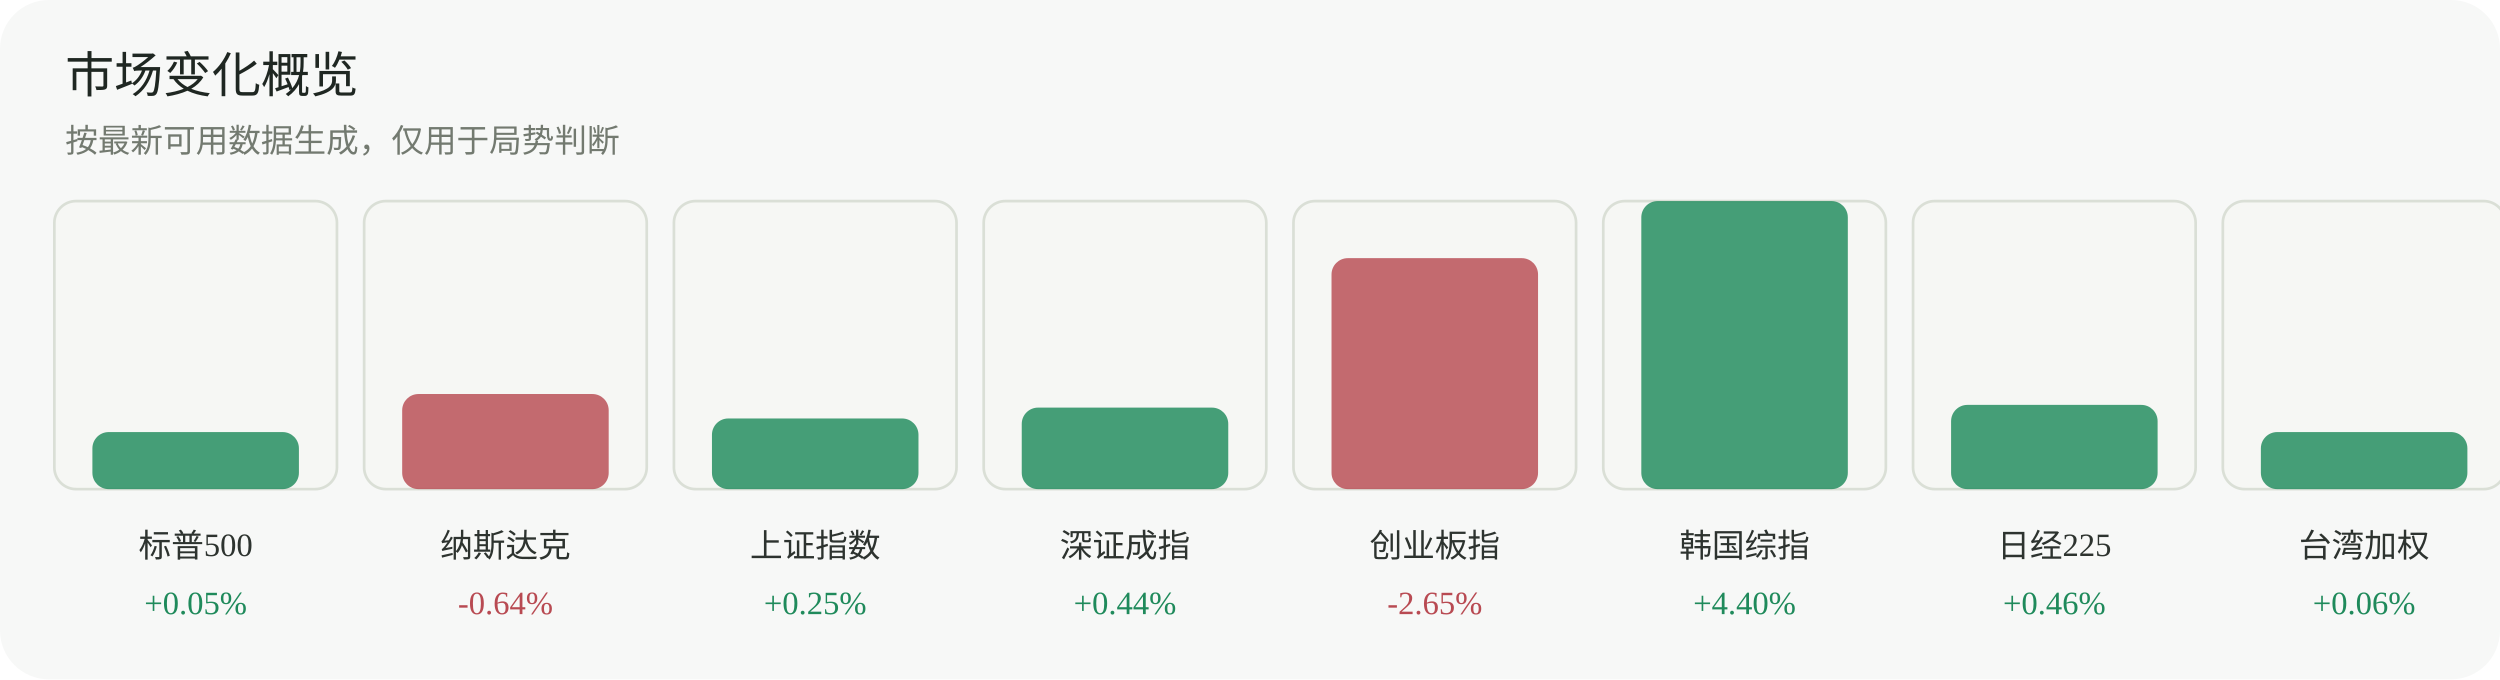
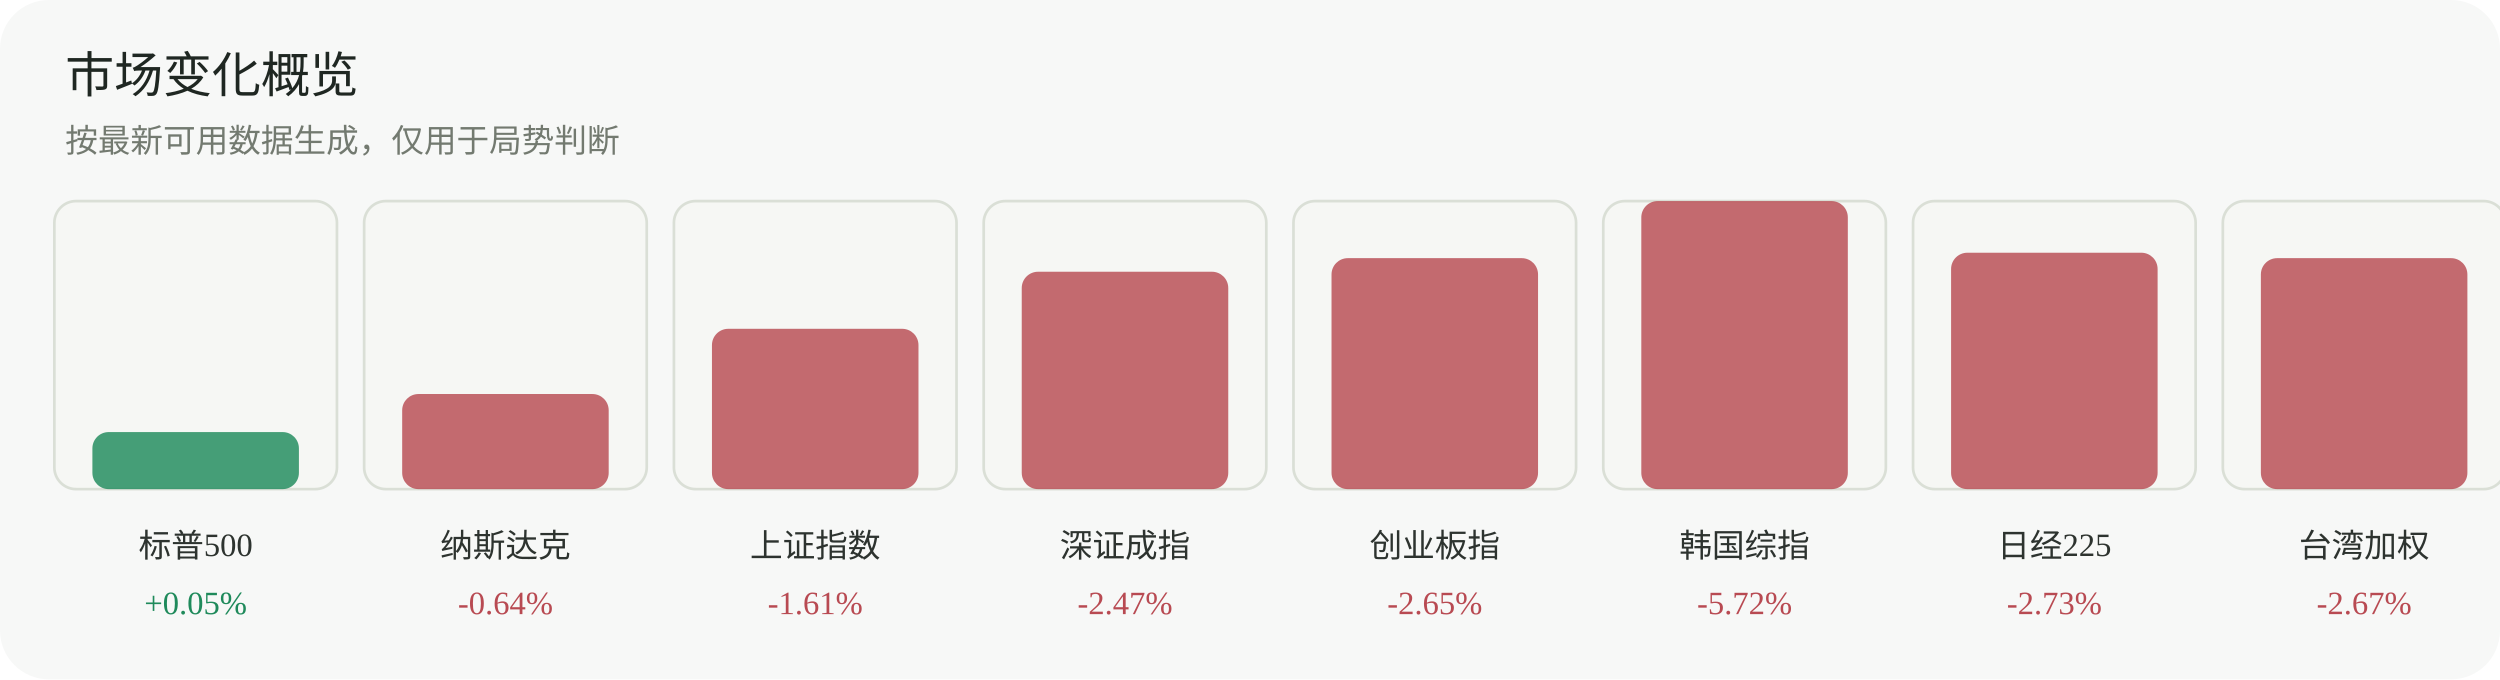
<svg xmlns="http://www.w3.org/2000/svg" width="920" height="250" viewBox="0 0 920 250" role="img" aria-label="市场变化概览">
  <rect width="920" height="250" rx="18" fill="#f7f8f7" />
  <text x="24" y="34" font-family="Inter, 'Segoe UI', sans-serif" font-size="18" fill="#1f2722">市场变化概览</text>
  <text x="24" y="56" font-family="Inter, 'Segoe UI', sans-serif" font-size="12" fill="#737a70">按最新可用数据生成，仅用于局势判断</text>
  <g>
    <rect x="20" y="74" width="104" height="106" rx="8" fill="#f6f7f4" stroke="#dadfd6" />
    <rect x="34" y="159" width="76" height="21" rx="6" fill="#1f8a5b" opacity="0.82" />
    <text x="72.0" y="205" text-anchor="middle" font-size="12" fill="#2d332f">标普500</text>
    <text x="72.0" y="226" text-anchor="middle" font-size="12" fill="#1f8a5b">+0.05%</text>
  </g>
  <g>
    <rect x="134" y="74" width="104" height="106" rx="8" fill="#f6f7f4" stroke="#dadfd6" />
    <rect x="148" y="145" width="76" height="35" rx="6" fill="#b84a52" opacity="0.82" />
    <text x="186.0" y="205" text-anchor="middle" font-size="12" fill="#2d332f">纳斯达克</text>
    <text x="186.0" y="226" text-anchor="middle" font-size="12" fill="#b84a52">-0.64%</text>
  </g>
  <g>
    <rect x="248" y="74" width="104" height="106" rx="8" fill="#f6f7f4" stroke="#dadfd6" />
-     <rect x="262" y="154" width="76" height="26" rx="6" fill="#1f8a5b" opacity="0.82" />
+     <rect x="262" y="121" width="76" height="59" rx="6" fill="#b84a52" opacity="0.82" />
    <text x="300.0" y="205" text-anchor="middle" font-size="12" fill="#2d332f">上证指数</text>
-     <text x="300.0" y="226" text-anchor="middle" font-size="12" fill="#1f8a5b">+0.25%</text>
+     <text x="300.0" y="226" text-anchor="middle" font-size="12" fill="#b84a52">-1.61%</text>
  </g>
  <g>
    <rect x="362" y="74" width="104" height="106" rx="8" fill="#f6f7f4" stroke="#dadfd6" />
-     <rect x="376" y="150" width="76" height="30" rx="6" fill="#1f8a5b" opacity="0.82" />
+     <rect x="376" y="100" width="76" height="80" rx="6" fill="#b84a52" opacity="0.82" />
    <text x="414.0" y="205" text-anchor="middle" font-size="12" fill="#2d332f">深证成指</text>
-     <text x="414.0" y="226" text-anchor="middle" font-size="12" fill="#1f8a5b">+0.44%</text>
+     <text x="414.0" y="226" text-anchor="middle" font-size="12" fill="#b84a52">-2.47%</text>
  </g>
  <g>
    <rect x="476" y="74" width="104" height="106" rx="8" fill="#f6f7f4" stroke="#dadfd6" />
    <rect x="490" y="95" width="76" height="85" rx="6" fill="#b84a52" opacity="0.82" />
    <text x="528.0" y="205" text-anchor="middle" font-size="12" fill="#2d332f">创业板指</text>
    <text x="528.0" y="226" text-anchor="middle" font-size="12" fill="#b84a52">-2.65%</text>
  </g>
  <g>
    <rect x="590" y="74" width="104" height="106" rx="8" fill="#f6f7f4" stroke="#dadfd6" />
-     <rect x="604" y="74" width="76" height="106" rx="6" fill="#1f8a5b" opacity="0.82" />
+     <rect x="604" y="74" width="76" height="106" rx="6" fill="#b84a52" opacity="0.82" />
    <text x="642.0" y="205" text-anchor="middle" font-size="12" fill="#2d332f">韩国综指</text>
-     <text x="642.0" y="226" text-anchor="middle" font-size="12" fill="#1f8a5b">+4.40%</text>
+     <text x="642.0" y="226" text-anchor="middle" font-size="12" fill="#b84a52">-5.72%</text>
  </g>
  <g>
    <rect x="704" y="74" width="104" height="106" rx="8" fill="#f6f7f4" stroke="#dadfd6" />
-     <rect x="718" y="149" width="76" height="31" rx="6" fill="#1f8a5b" opacity="0.82" />
+     <rect x="718" y="93" width="76" height="87" rx="6" fill="#b84a52" opacity="0.82" />
    <text x="756.0" y="205" text-anchor="middle" font-size="12" fill="#2d332f">日经225</text>
-     <text x="756.0" y="226" text-anchor="middle" font-size="12" fill="#1f8a5b">+0.46%</text>
+     <text x="756.0" y="226" text-anchor="middle" font-size="12" fill="#b84a52">-2.73%</text>
  </g>
  <g>
    <rect x="818" y="74" width="104" height="106" rx="8" fill="#f6f7f4" stroke="#dadfd6" />
-     <rect x="832" y="159" width="76" height="21" rx="6" fill="#1f8a5b" opacity="0.82" />
+     <rect x="832" y="95" width="76" height="85" rx="6" fill="#b84a52" opacity="0.82" />
    <text x="870.0" y="205" text-anchor="middle" font-size="12" fill="#2d332f">台湾加权</text>
-     <text x="870.0" y="226" text-anchor="middle" font-size="12" fill="#1f8a5b">+0.06%</text>
+     <text x="870.0" y="226" text-anchor="middle" font-size="12" fill="#b84a52">-2.67%</text>
  </g>
</svg>
